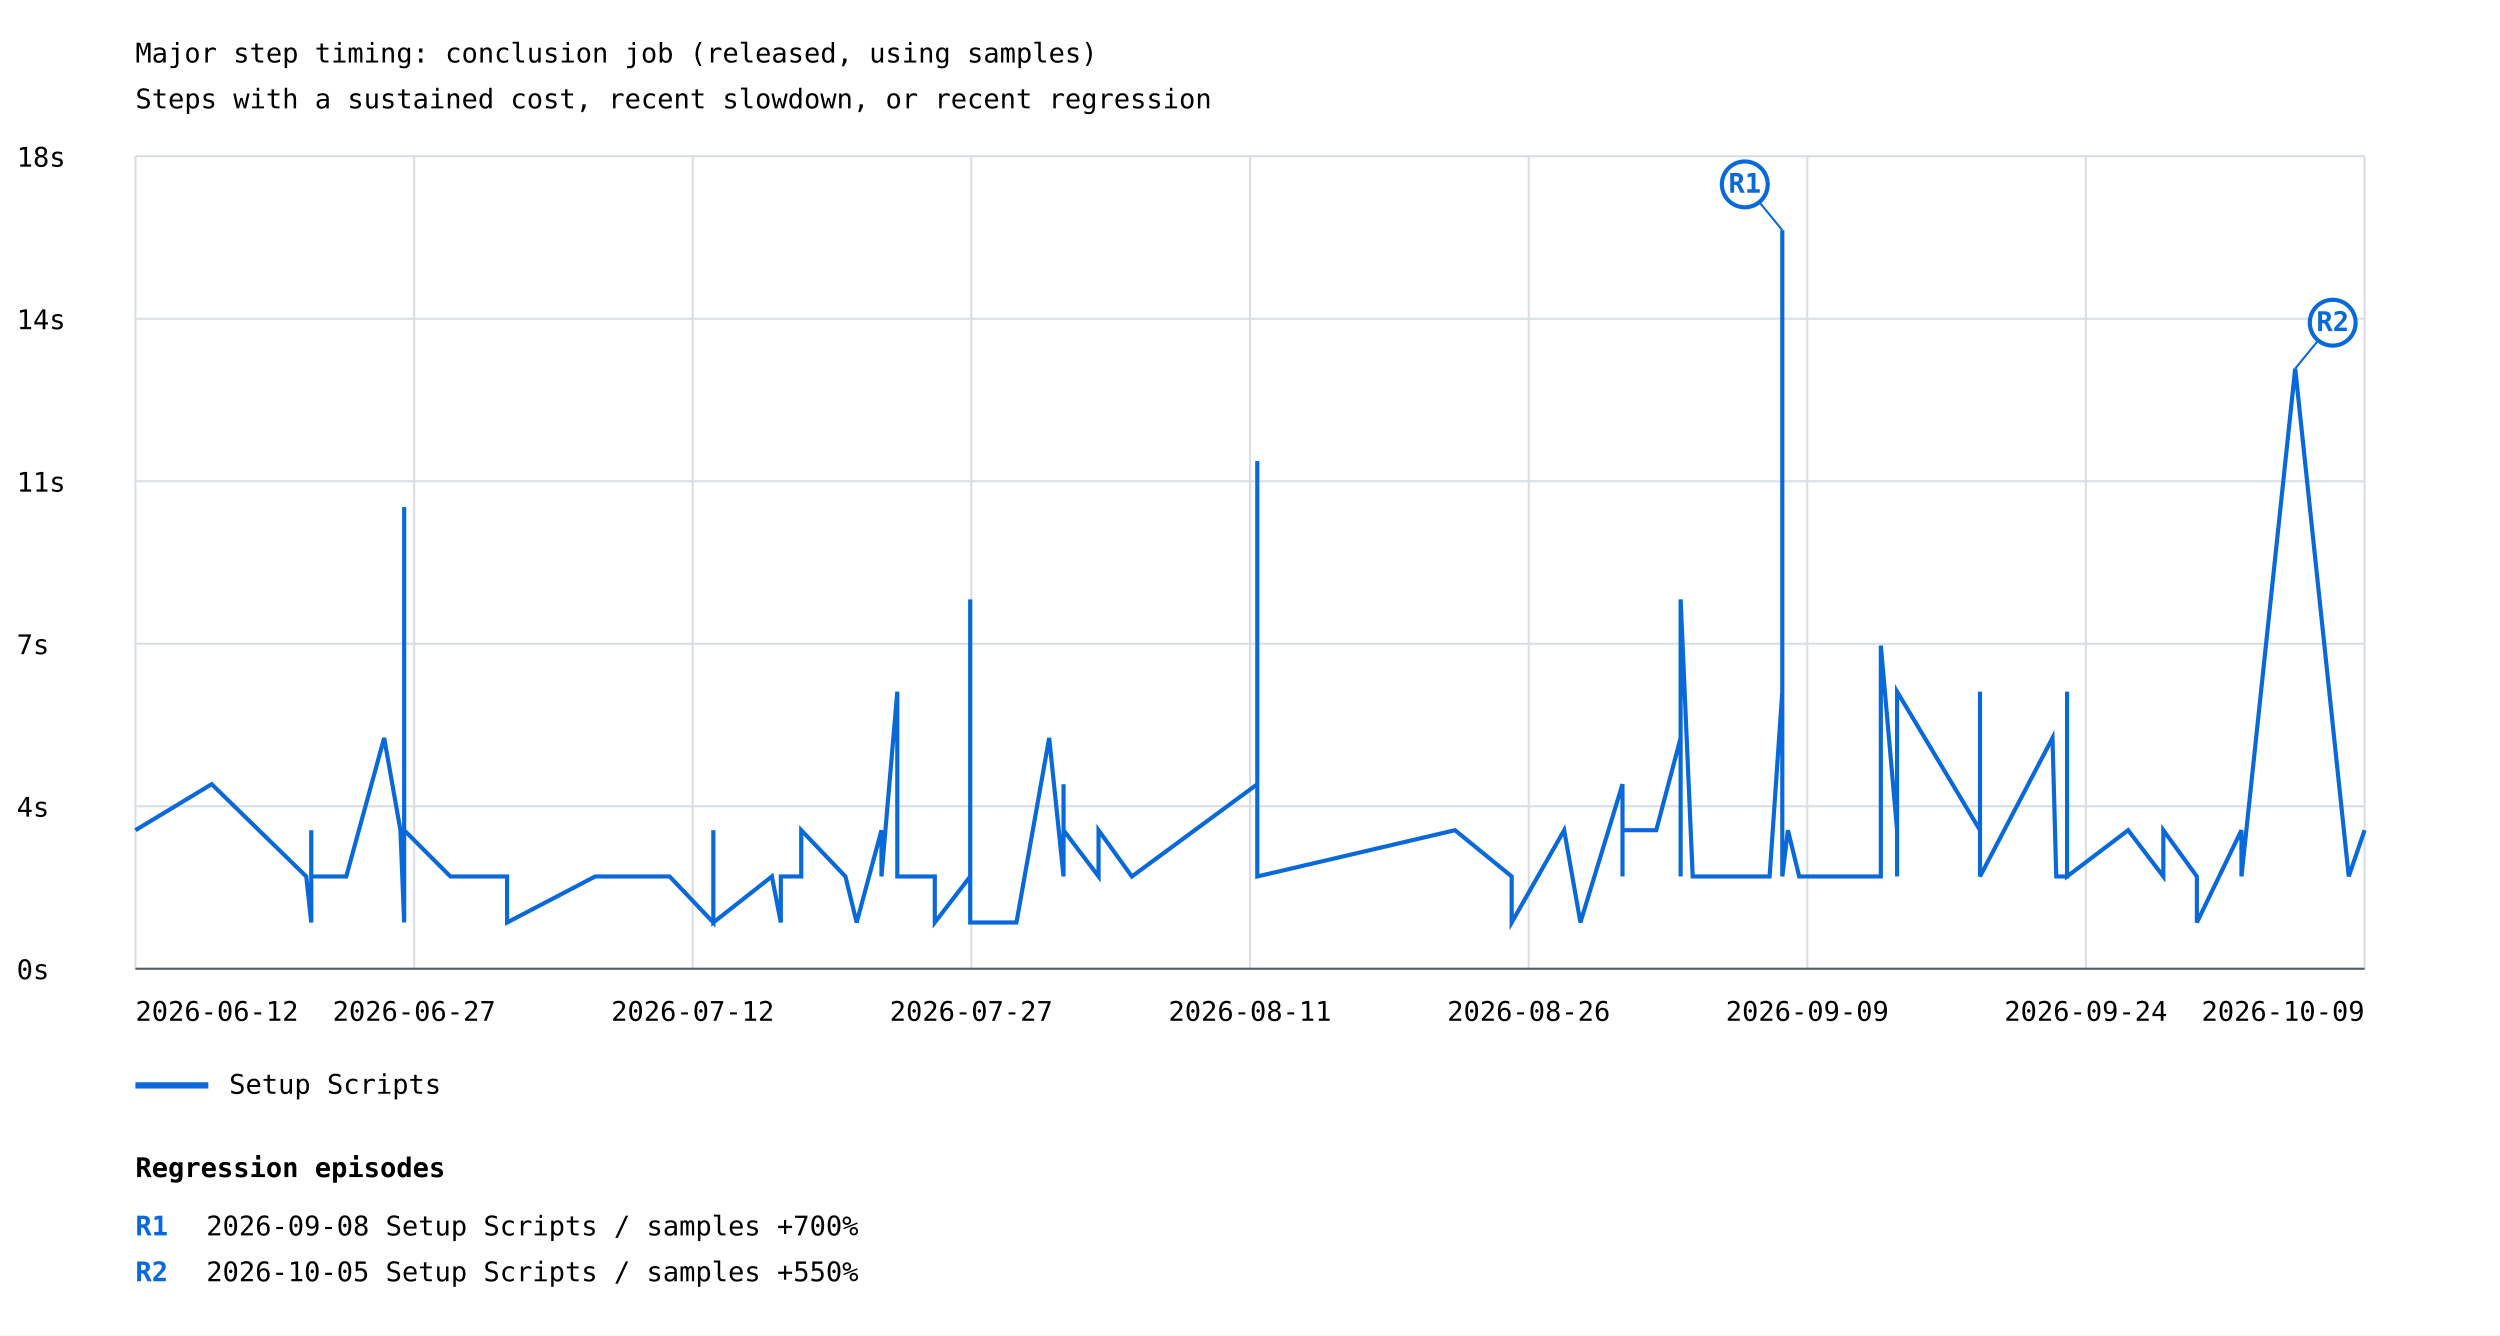
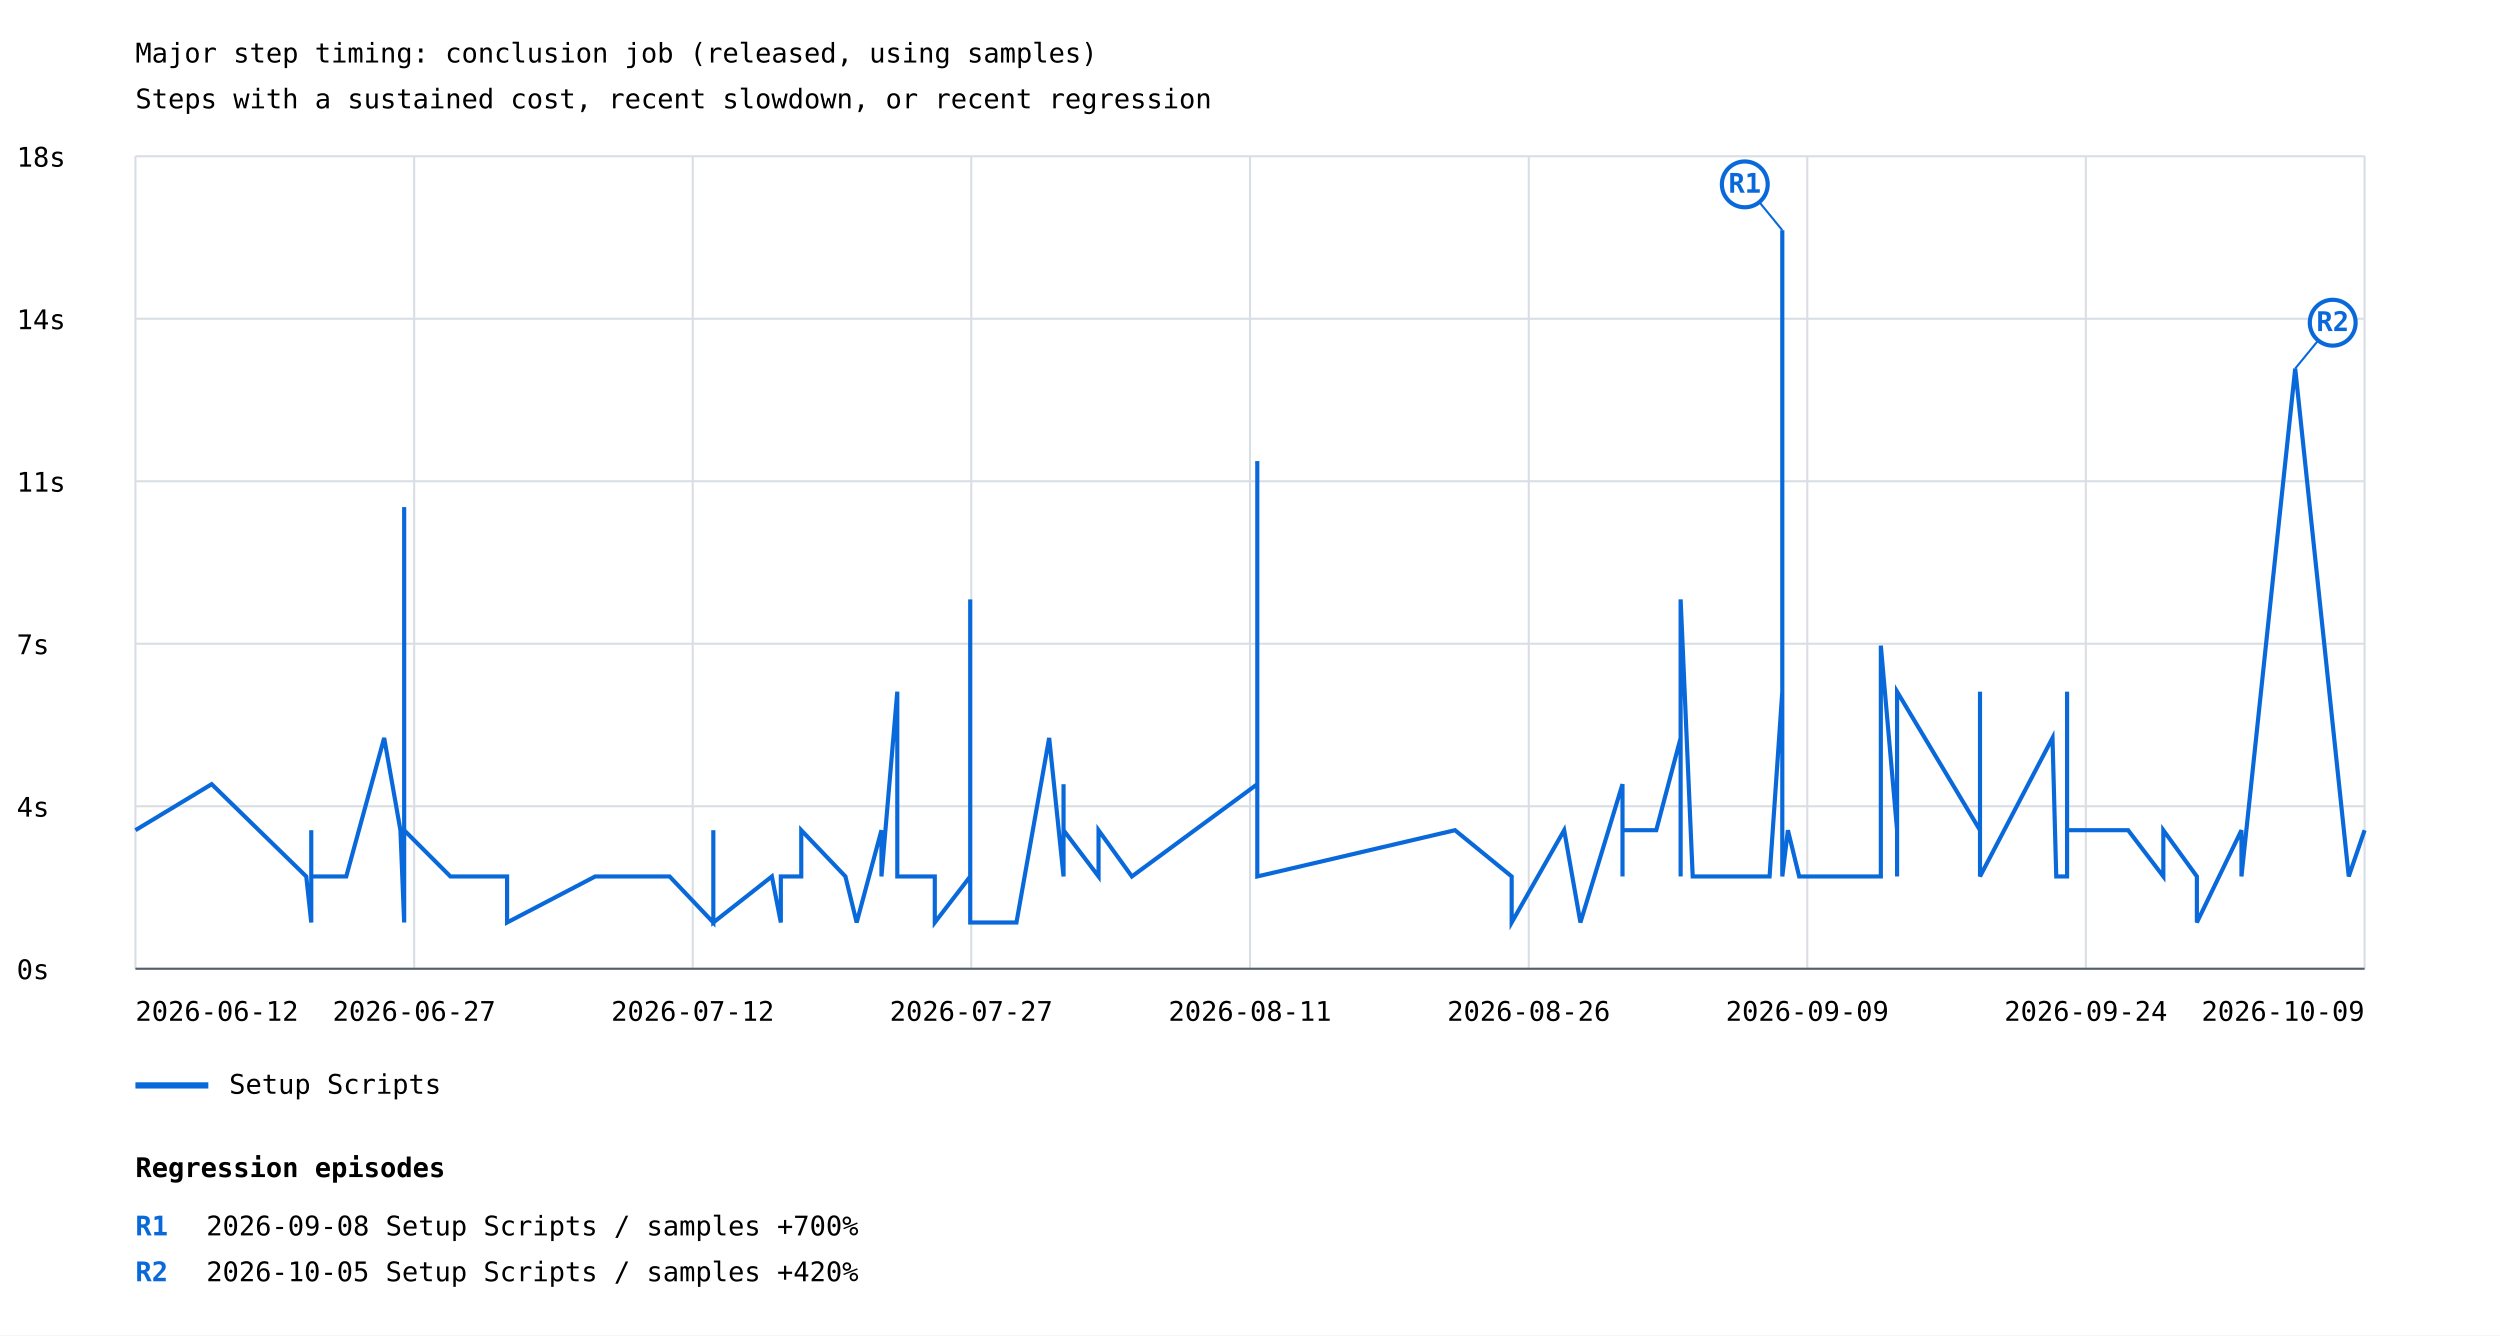
<svg xmlns="http://www.w3.org/2000/svg" width="1200" height="641" viewBox="0 0 1200 641">
  <rect width="100%" height="100%" fill="white" />
  <style>text{font-family:ui-monospace,monospace;font-size:13px}.axis{stroke:#57606a;stroke-width:1}.grid{stroke:#d8dee4;stroke-width:1}</style>
  <text x="65" y="30" font-size="20">Major step timing: conclusion job (released, using samples)</text>
  <text x="65" y="52">Steps with a sustained cost, recent slowdown, or recent regression</text>
  <line class="grid" x1="65" y1="465.0" x2="1135" y2="465.0" />
  <text x="8" y="470.0">0s</text>
  <line class="grid" x1="65" y1="387.0" x2="1135" y2="387.0" />
  <text x="8" y="392.0">4s</text>
  <line class="grid" x1="65" y1="309.0" x2="1135" y2="309.0" />
  <text x="8" y="314.0">7s</text>
  <line class="grid" x1="65" y1="231.0" x2="1135" y2="231.0" />
  <text x="8" y="236.0">11s</text>
  <line class="grid" x1="65" y1="153.0" x2="1135" y2="153.0" />
  <text x="8" y="158.0">14s</text>
  <line class="grid" x1="65" y1="75.0" x2="1135" y2="75.0" />
  <text x="8" y="80.0">18s</text>
  <line class="grid" x1="65.0" y1="75" x2="65.0" y2="465" />
  <line class="grid" x1="198.8" y1="75" x2="198.8" y2="465" />
  <line class="grid" x1="332.5" y1="75" x2="332.5" y2="465" />
  <line class="grid" x1="466.2" y1="75" x2="466.2" y2="465" />
  <line class="grid" x1="600.0" y1="75" x2="600.0" y2="465" />
  <line class="grid" x1="733.8" y1="75" x2="733.8" y2="465" />
  <line class="grid" x1="867.5" y1="75" x2="867.5" y2="465" />
  <line class="grid" x1="1001.2" y1="75" x2="1001.2" y2="465" />
  <line class="grid" x1="1135.0" y1="75" x2="1135.0" y2="465" />
-   <polyline points="65.0,398.5 101.6,376.4 147.0,420.7 149.4,442.8 149.4,420.7 149.4,420.7 149.4,420.7 149.4,398.5 149.4,398.5 149.4,420.7 166.2,420.7 184.4,354.2 192.2,398.5 194.0,442.8 194.0,420.7 194.0,398.5 194.0,243.4 194.0,420.7 194.0,420.7 194.0,420.7 194.0,420.7 194.0,420.7 194.0,420.7 194.0,398.5 194.0,420.7 194.0,398.5 194.0,420.7 194.0,420.7 194.0,420.7 194.0,420.7 194.0,398.5 194.0,420.7 194.0,420.7 194.0,398.5 216.2,420.7 227.4,420.7 227.4,420.7 243.4,420.7 243.4,420.7 243.4,420.7 243.4,442.8 285.7,420.7 301.4,420.7 301.4,420.7 301.4,420.7 321.4,420.7 321.4,420.7 342.4,442.8 342.4,398.5 342.4,442.8 370.5,420.7 374.8,442.8 374.8,420.7 384.6,420.7 384.6,398.5 405.8,420.7 405.8,420.7 405.8,420.7 411.2,442.8 423.1,398.5 423.1,420.7 430.7,332.0 430.7,420.7 430.7,420.7 430.7,420.7 430.7,420.7 437.6,420.7 448.7,420.7 448.7,420.7 448.7,442.8 448.7,442.8 465.7,420.7 465.7,420.7 465.7,420.7 465.7,420.7 465.7,287.7 465.7,442.8 465.7,420.7 465.7,442.8 487.9,442.8 487.9,442.8 503.6,354.2 510.5,420.7 510.5,376.4 510.5,398.5 527.3,420.7 527.3,398.5 543.3,420.7 603.5,376.4 603.5,420.7 603.5,398.5 603.5,420.7 603.5,420.7 603.5,420.7 603.5,221.3 603.5,420.7 698.4,398.5 698.4,398.5 698.4,398.5 725.6,420.7 725.6,442.8 750.8,398.5 758.6,442.8 778.8,376.4 778.8,420.7 778.8,420.7 778.8,398.5 778.8,398.5 795.0,398.5 806.7,354.2 806.7,420.7 806.7,420.7 806.7,398.5 806.7,287.7 812.5,420.7 816.3,420.7 816.3,420.7 849.4,420.7 855.5,332.0 855.5,309.9 855.5,376.4 855.5,420.7 855.5,420.7 855.5,398.5 855.5,420.7 855.5,110.5 855.5,354.2 855.5,243.4 855.5,420.7 855.5,420.7 855.5,420.7 858.2,398.5 863.6,420.7 876.8,420.7 885.9,420.7 896.0,420.7 902.8,420.7 902.8,309.9 910.6,398.5 910.6,398.5 910.6,420.7 910.6,354.2 910.6,398.5 910.6,332.0 950.4,398.5 950.4,376.4 950.4,332.0 950.4,420.7 985.2,354.2 987.0,420.7 987.0,420.7 987.0,420.7 992.2,420.7 992.2,398.5 992.2,420.7 992.2,420.7 992.2,420.7 992.2,398.5 992.2,420.7 992.2,398.5 992.2,354.2 992.2,376.4 992.2,398.5 992.2,332.0 992.2,398.5 992.2,420.7 992.2,420.7 992.2,420.7 1021.5,398.5 1021.5,398.5 1038.4,420.7 1038.4,398.5 1054.5,420.7 1054.5,442.8 1075.9,398.5 1075.9,420.7 1075.9,420.7 1101.7,176.9 1127.4,420.7 1135.0,398.5" fill="none" stroke="#0969da" stroke-width="2" />
+   <polyline points="65.0,398.5 101.6,376.4 147.0,420.7 149.4,442.8 149.4,420.7 149.4,420.7 149.4,420.7 149.4,398.5 149.4,398.5 149.4,420.7 166.2,420.7 184.4,354.2 192.2,398.5 194.0,442.8 194.0,420.7 194.0,398.5 194.0,243.4 194.0,420.7 194.0,420.7 194.0,420.7 194.0,420.7 194.0,420.7 194.0,420.7 194.0,398.5 194.0,420.7 194.0,398.5 194.0,420.7 194.0,420.7 194.0,420.7 194.0,420.7 194.0,398.5 194.0,420.7 194.0,420.7 194.0,398.5 216.2,420.7 227.4,420.7 227.4,420.7 243.4,420.7 243.4,420.7 243.4,420.7 243.4,442.8 285.7,420.7 301.4,420.7 301.4,420.7 301.4,420.7 321.4,420.7 321.4,420.7 342.4,442.8 342.4,398.5 342.4,442.8 370.5,420.7 374.8,442.8 374.8,420.7 384.6,420.7 384.6,398.5 405.8,420.7 405.8,420.7 405.8,420.7 411.2,442.8 423.1,398.5 423.1,420.7 430.7,332.0 430.7,420.7 430.7,420.7 430.7,420.7 430.7,420.7 437.6,420.7 448.7,420.7 448.7,420.7 448.7,442.8 448.7,442.8 465.7,420.7 465.7,420.7 465.7,420.7 465.7,420.7 465.7,287.7 465.7,442.8 465.7,420.7 465.7,442.8 487.9,442.8 487.9,442.8 503.6,354.2 510.5,420.7 510.5,376.4 510.5,398.5 527.3,420.7 527.3,398.5 543.3,420.7 603.5,376.4 603.5,420.7 603.5,398.5 603.5,420.7 603.5,420.7 603.5,420.7 603.5,221.3 603.5,420.7 698.4,398.5 698.4,398.5 698.4,398.5 725.6,420.7 725.6,442.8 750.8,398.5 758.6,442.8 778.8,376.4 778.8,420.7 778.8,420.7 778.8,398.5 778.8,398.5 795.0,398.5 806.7,354.2 806.7,420.7 806.7,420.7 806.7,398.5 806.7,287.7 812.5,420.7 816.3,420.7 816.3,420.7 849.4,420.7 855.5,332.0 855.5,309.9 855.5,376.4 855.5,420.7 855.5,420.7 855.5,398.5 855.5,420.7 855.5,110.5 855.5,354.2 855.5,243.4 855.5,420.7 855.5,420.7 855.5,420.7 858.2,398.5 863.6,420.7 876.8,420.7 885.9,420.7 896.0,420.7 902.8,420.7 902.8,309.9 910.6,398.5 910.6,398.5 910.6,420.7 910.6,354.2 910.6,398.5 910.6,332.0 950.4,398.5 950.4,376.4 950.4,332.0 950.4,420.7 985.2,354.2 987.0,420.7 987.0,420.7 987.0,420.7 992.2,420.7 992.2,398.5 992.2,420.7 992.2,420.7 992.2,420.7 992.2,398.5 992.2,420.7 992.2,398.5 992.2,354.2 992.2,376.4 992.2,398.5 992.2,332.0 992.2,398.5 992.2,420.7 992.2,420.7 992.2,420.7 992.2,398.5 1021.5,398.5 1021.5,398.5 1038.4,420.7 1038.4,398.5 1054.5,420.7 1054.5,442.8 1075.9,398.5 1075.9,420.7 1075.9,420.7 1101.7,176.9 1127.4,420.7 1135.0,398.5 1135.0,398.5" fill="none" stroke="#0969da" stroke-width="2" />
  <line x1="855.5" y1="110.5" x2="837.5" y2="88.5" stroke="#0969da" stroke-width="1" />
  <circle cx="837.5" cy="88.5" r="11" fill="white" stroke="#0969da" stroke-width="2" />
  <text x="837.5" y="92.5" fill="#0969da" font-size="10" font-weight="bold" text-anchor="middle">R1</text>
  <line x1="1101.7" y1="176.9" x2="1119.7" y2="154.9" stroke="#0969da" stroke-width="1" />
  <circle cx="1119.7" cy="154.9" r="11" fill="white" stroke="#0969da" stroke-width="2" />
  <text x="1119.7" y="158.9" fill="#0969da" font-size="10" font-weight="bold" text-anchor="middle">R2</text>
  <line x1="65" y1="521" x2="100" y2="521" stroke="#0969da" stroke-width="3" />
  <text x="110" y="525">Setup Scripts</text>
  <text x="65.0" y="490" text-anchor="start">2026-06-12</text>
  <text x="198.8" y="490" text-anchor="middle">2026-06-27</text>
  <text x="332.5" y="490" text-anchor="middle">2026-07-12</text>
  <text x="466.2" y="490" text-anchor="middle">2026-07-27</text>
  <text x="600.0" y="490" text-anchor="middle">2026-08-11</text>
  <text x="733.8" y="490" text-anchor="middle">2026-08-26</text>
  <text x="867.5" y="490" text-anchor="middle">2026-09-09</text>
  <text x="1001.2" y="490" text-anchor="middle">2026-09-24</text>
  <text x="1135.0" y="490" text-anchor="end">2026-10-09</text>
  <line class="axis" x1="65" y1="465" x2="1135" y2="465" />
  <text x="65" y="565" font-size="16" font-weight="bold">Regression episodes</text>
  <text x="65" y="593" fill="#0969da" font-weight="bold">R1</text>
  <text x="99" y="593">2026-09-08  Setup Scripts / samples  +700%</text>
  <text x="65" y="615" fill="#0969da" font-weight="bold">R2</text>
-   <text x="99" y="615">2026-10-05  Setup Scripts / samples  +550%</text>
+   <text x="99" y="615">2026-10-05  Setup Scripts / samples  +420%</text>
</svg>
